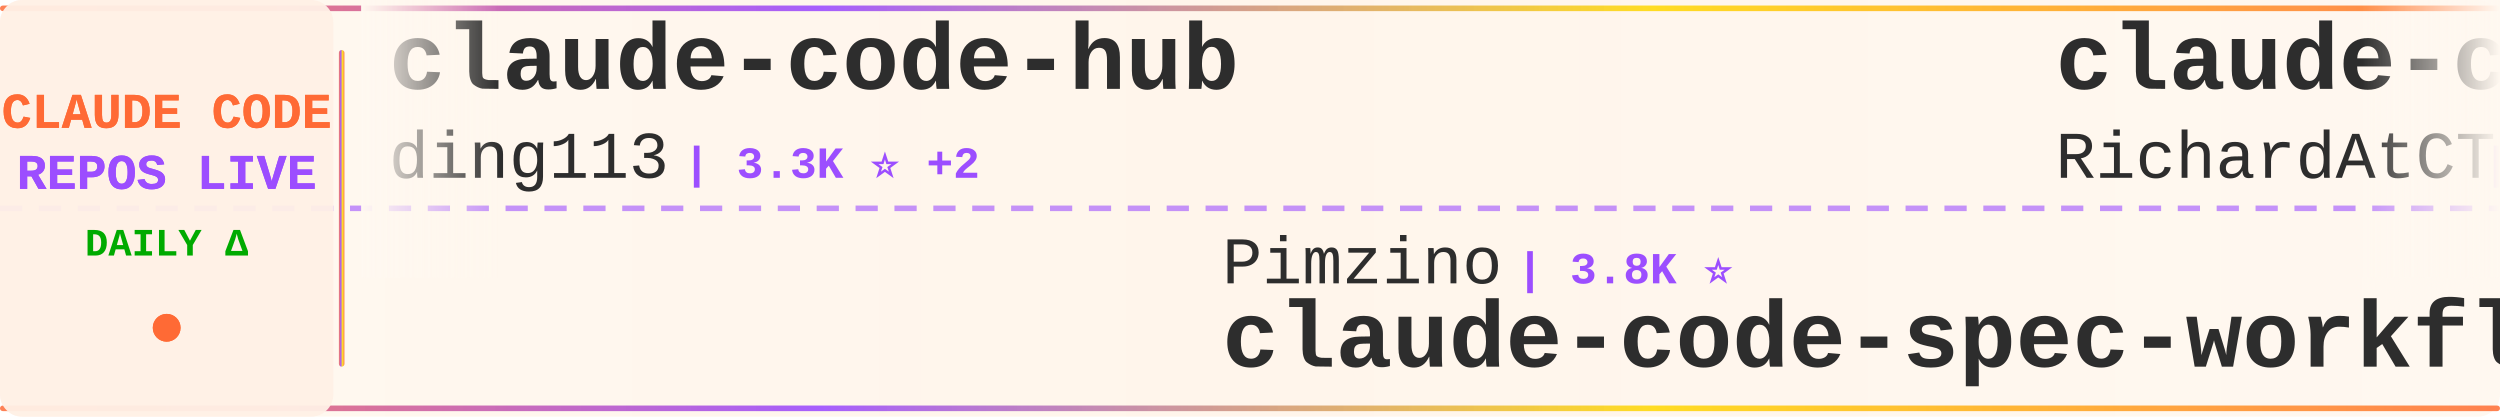
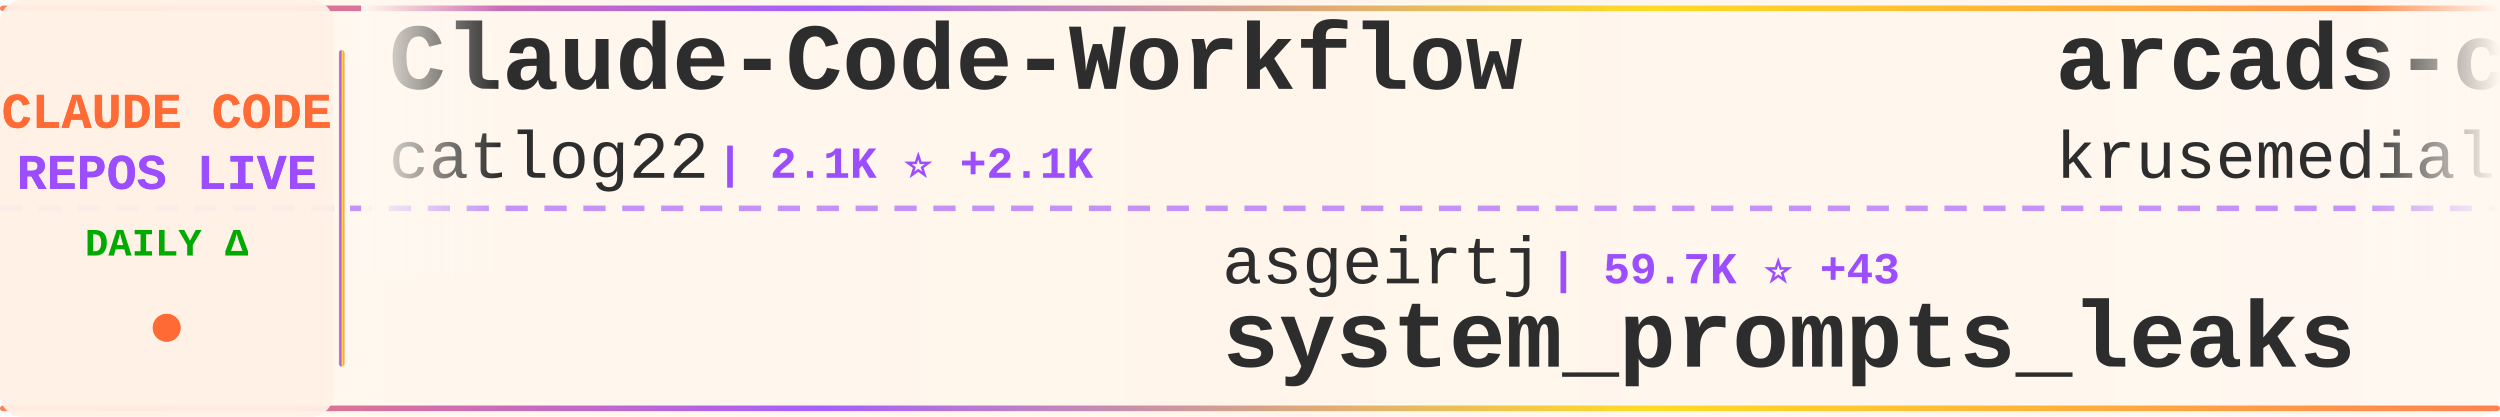
<svg xmlns="http://www.w3.org/2000/svg" width="900" height="150">
  <defs>
    <linearGradient id="tickerBg" x1="0%" y1="0%" x2="100%" y2="0%">
      <stop offset="0%" style="stop-color:#fff8f0;stop-opacity:0.98" />
      <stop offset="50%" style="stop-color:#fff5eb;stop-opacity:1" />
      <stop offset="100%" style="stop-color:#fff8f0;stop-opacity:0.98" />
    </linearGradient>
    <linearGradient id="borderGrad" x1="0%" y1="0%" x2="100%" y2="0%">
      <stop offset="0%" style="stop-color:#FF6B35;stop-opacity:0.85">
        <animate attributeName="stop-opacity" values="0.85;1;0.85" dur="2s" repeatCount="indefinite" />
      </stop>
      <stop offset="33%" style="stop-color:#9C4EFF;stop-opacity:0.9">
        <animate attributeName="stop-opacity" values="0.9;1;0.9" dur="2.2s" repeatCount="indefinite" />
      </stop>
      <stop offset="66%" style="stop-color:#FFD700;stop-opacity:0.85">
        <animate attributeName="stop-opacity" values="0.85;1;0.85" dur="1.8s" repeatCount="indefinite" />
      </stop>
      <stop offset="100%" style="stop-color:#FF6B35;stop-opacity:0.85">
        <animate attributeName="stop-opacity" values="0.85;1;0.85" dur="2s" repeatCount="indefinite" />
      </stop>
    </linearGradient>
    <filter id="textGlow">
      <feGaussianBlur stdDeviation="0.15" result="coloredBlur" />
      <feMerge>
        <feMergeNode in="coloredBlur" />
        <feMergeNode in="SourceGraphic" />
      </feMerge>
    </filter>
    <filter id="metricGlow">
      <feGaussianBlur stdDeviation="0.2" result="coloredBlur" />
      <feMerge>
        <feMergeNode in="coloredBlur" />
        <feMergeNode in="SourceGraphic" />
      </feMerge>
    </filter>
    <linearGradient id="leftFade" x1="0%" y1="0%" x2="100%" y2="0%">
      <stop offset="0%" style="stop-color:#fff8f0;stop-opacity:1" />
      <stop offset="100%" style="stop-color:#fff8f0;stop-opacity:0" />
    </linearGradient>
    <linearGradient id="rightFade" x1="0%" y1="0%" x2="100%" y2="0%">
      <stop offset="0%" style="stop-color:#fff8f0;stop-opacity:0" />
      <stop offset="100%" style="stop-color:#fff8f0;stop-opacity:1" />
    </linearGradient>
  </defs>
  <rect width="900" height="150" fill="url(#tickerBg)" rx="8" />
  <rect x="0" y="2" width="900" height="2" fill="url(#borderGrad)" rx="1" />
  <rect x="0" y="146" width="900" height="2" fill="url(#borderGrad)" rx="1" />
  <line x1="0" y1="75" x2="900" y2="75" stroke="#9C4EFF" stroke-width="2" stroke-dasharray="8 6" opacity="0.6" />
  <rect x="0" y="0" width="120" height="150" fill="#fff0e6" opacity="0.95" rx="8" />
  <text x="60" y="46" font-family="'Courier New', monospace" font-size="18" font-weight="bold" fill="#FF6B35" text-anchor="middle" filter="url(#textGlow)">
    CLAUDE CODE
  </text>
  <text x="60" y="68" font-family="'Courier New', monospace" font-size="18" font-weight="bold" fill="#9C4EFF" text-anchor="middle" filter="url(#textGlow)">
    REPOS LIVE
  </text>
  <text x="60" y="92" font-family="'Courier New', monospace" font-size="14" font-weight="bold" fill="#00aa00" text-anchor="middle">
    DAILY Δ
  </text>
  <circle cx="60" cy="118" r="5" fill="#FF6B35" filter="url(#metricGlow)">
    <animate attributeName="r" values="4;6;4" dur="1.5s" repeatCount="indefinite" />
    <animate attributeName="opacity" values="0.6;1;0.6" dur="1.5s" repeatCount="indefinite" />
  </circle>
  <rect x="122" y="18" width="2" height="114" fill="url(#borderGrad)" rx="1" />
  <clipPath id="tickerClip">
    <rect x="130" y="0" width="770" height="150" />
  </clipPath>
  <g clip-path="url(#tickerClip)">
    <g id="tickerItems">
      <animateTransform attributeName="transform" attributeType="XML" type="translate" from="0 0" to="-3000 0" dur="54s" repeatCount="indefinite" />
      <g transform="translate(0, 0)">
-         <text x="140" y="32" font-family="'Courier New', monospace" font-size="34" font-weight="bold" fill="#2d2d2d">claude-code-hub</text>
-         <text x="140" y="64" font-family="'Courier New', monospace" font-size="24" font-weight="normal" fill="#2d2d2d" opacity="1.0">ding113</text>
-         <text x="246" y="64" font-family="'Courier New', monospace" font-size="16" font-weight="bold" fill="#9C4EFF"> | 3.3K ⭐ +2</text>
+         <text x="140" y="32" font-family="'Courier New', monospace" font-size="34" font-weight="bold" fill="#2d2d2d">Claude-Code-Workflow</text>
+         <text x="140" y="64" font-family="'Courier New', monospace" font-size="24" font-weight="normal" fill="#2d2d2d" opacity="1.0">catlog22</text>
+         <text x="258" y="64" font-family="'Courier New', monospace" font-size="16" font-weight="bold" fill="#9C4EFF"> | 2.1K ⭐ +2.1K</text>
      </g>
      <g transform="translate(300, 0)">
-         <text x="140" y="102" font-family="'Courier New', monospace" font-size="24" font-weight="normal" fill="#2d2d2d" opacity="1.0">Pimzino</text>
-         <text x="246" y="102" font-family="'Courier New', monospace" font-size="16" font-weight="bold" fill="#9C4EFF"> | 3.8K ⭐</text>
-         <text x="140" y="132" font-family="'Courier New', monospace" font-size="34" font-weight="bold" fill="#2d2d2d">claude-code-spec-workflo...</text>
+         <text x="140" y="102" font-family="'Courier New', monospace" font-size="24" font-weight="normal" fill="#2d2d2d" opacity="1.0">asgeirtj</text>
+         <text x="258" y="102" font-family="'Courier New', monospace" font-size="16" font-weight="bold" fill="#9C4EFF"> | 59.7K ⭐ +43</text>
+         <text x="140" y="132" font-family="'Courier New', monospace" font-size="34" font-weight="bold" fill="#2d2d2d">system_prompts_leaks</text>
      </g>
      <g transform="translate(600, 0)">
-         <text x="140" y="32" font-family="'Courier New', monospace" font-size="34" font-weight="bold" fill="#2d2d2d">claude-code-telegram</text>
-         <text x="140" y="64" font-family="'Courier New', monospace" font-size="24" font-weight="normal" fill="#2d2d2d" opacity="1.0">RichardAtCT</text>
-         <text x="294" y="64" font-family="'Courier New', monospace" font-size="16" font-weight="bold" fill="#9C4EFF"> | 2.7K ⭐</text>
+         <text x="140" y="32" font-family="'Courier New', monospace" font-size="34" font-weight="bold" fill="#2d2d2d">arcads-claude-code</text>
+         <text x="140" y="64" font-family="'Courier New', monospace" font-size="24" font-weight="normal" fill="#2d2d2d" opacity="1.0">krusemediallc</text>
+         <text x="318" y="64" font-family="'Courier New', monospace" font-size="16" font-weight="bold" fill="#9C4EFF"> | 1.0K ⭐ +1</text>
      </g>
      <g transform="translate(900, 0)">
-         <text x="140" y="102" font-family="'Courier New', monospace" font-size="24" font-weight="normal" fill="#2d2d2d" opacity="1.0">zstmfhy</text>
-         <text x="246" y="102" font-family="'Courier New', monospace" font-size="16" font-weight="bold" fill="#9C4EFF"> | 190 ⭐</text>
-         <text x="140" y="132" font-family="'Courier New', monospace" font-size="34" font-weight="bold" fill="#2d2d2d">Claude-code</text>
+         <text x="140" y="102" font-family="'Courier New', monospace" font-size="24" font-weight="normal" fill="#2d2d2d" opacity="1.0">andrew-kramer-inno</text>
+         <text x="378" y="102" font-family="'Courier New', monospace" font-size="16" font-weight="bold" fill="#9C4EFF"> | 594 ⭐</text>
+         <text x="140" y="132" font-family="'Courier New', monospace" font-size="34" font-weight="bold" fill="#2d2d2d">claude-code-source-build</text>
      </g>
      <g transform="translate(1200, 0)">
-         <text x="140" y="32" font-family="'Courier New', monospace" font-size="34" font-weight="bold" fill="#2d2d2d">system_prompts_leaks</text>
-         <text x="140" y="64" font-family="'Courier New', monospace" font-size="24" font-weight="normal" fill="#2d2d2d" opacity="1.0">asgeirtj</text>
-         <text x="258" y="64" font-family="'Courier New', monospace" font-size="16" font-weight="bold" fill="#9C4EFF"> | 59.7K ⭐ +45</text>
+         <text x="140" y="32" font-family="'Courier New', monospace" font-size="34" font-weight="bold" fill="#2d2d2d">claude-code</text>
+         <text x="140" y="64" font-family="'Courier New', monospace" font-size="24" font-weight="normal" fill="#2d2d2d" opacity="1.0">claude-code-best</text>
+         <text x="354" y="64" font-family="'Courier New', monospace" font-size="16" font-weight="bold" fill="#9C4EFF"> | 21.5K ⭐ +6</text>
      </g>
      <g transform="translate(1500, 0)">
-         <text x="140" y="102" font-family="'Courier New', monospace" font-size="24" font-weight="normal" fill="#2d2d2d" opacity="1.0">KPR111</text>
-         <text x="234" y="102" font-family="'Courier New', monospace" font-size="16" font-weight="bold" fill="#9C4EFF"> | 18 ⭐</text>
-         <text x="140" y="132" font-family="'Courier New', monospace" font-size="34" font-weight="bold" fill="#2d2d2d">Claude-Code</text>
+         <text x="140" y="102" font-family="'Courier New', monospace" font-size="24" font-weight="normal" fill="#2d2d2d" opacity="1.0">https-deeplearning-ai</text>
+         <text x="414" y="102" font-family="'Courier New', monospace" font-size="16" font-weight="bold" fill="#9C4EFF"> | 535 ⭐</text>
+         <text x="140" y="132" font-family="'Courier New', monospace" font-size="34" font-weight="bold" fill="#2d2d2d">sc-claude-code-files</text>
      </g>
      <g transform="translate(1800, 0)">
-         <text x="140" y="32" font-family="'Courier New', monospace" font-size="34" font-weight="bold" fill="#2d2d2d">claude-code-source-code-...</text>
-         <text x="140" y="64" font-family="'Courier New', monospace" font-size="24" font-weight="normal" fill="#2d2d2d" opacity="1.0">ghuntley</text>
-         <text x="258" y="64" font-family="'Courier New', monospace" font-size="16" font-weight="bold" fill="#9C4EFF"> | 986 ⭐</text>
+         <text x="140" y="32" font-family="'Courier New', monospace" font-size="34" font-weight="bold" fill="#2d2d2d">pi-vs-claude-code</text>
+         <text x="140" y="64" font-family="'Courier New', monospace" font-size="24" font-weight="normal" fill="#2d2d2d" opacity="1.0">disler</text>
+         <text x="234" y="64" font-family="'Courier New', monospace" font-size="16" font-weight="bold" fill="#9C4EFF"> | 1.5K ⭐ +2</text>
      </g>
      <g transform="translate(2100, 0)">
-         <text x="140" y="102" font-family="'Courier New', monospace" font-size="24" font-weight="normal" fill="#2d2d2d" opacity="1.0">jarmuine</text>
-         <text x="258" y="102" font-family="'Courier New', monospace" font-size="16" font-weight="bold" fill="#9C4EFF"> | 2.3K ⭐</text>
+         <text x="140" y="102" font-family="'Courier New', monospace" font-size="24" font-weight="normal" fill="#2d2d2d" opacity="1.0">Cranot</text>
+         <text x="234" y="102" font-family="'Courier New', monospace" font-size="16" font-weight="bold" fill="#9C4EFF"> | 2.8K ⭐</text>
+         <text x="140" y="132" font-family="'Courier New', monospace" font-size="34" font-weight="bold" fill="#2d2d2d">claude-code-guide</text>
+       </g>
+       <g transform="translate(2400, 0)">
+         <text x="140" y="32" font-family="'Courier New', monospace" font-size="34" font-weight="bold" fill="#2d2d2d">claude-code</text>
+         <text x="140" y="64" font-family="'Courier New', monospace" font-size="24" font-weight="normal" fill="#2d2d2d" opacity="1.0">mehmoodosman</text>
+         <text x="306" y="64" font-family="'Courier New', monospace" font-size="16" font-weight="bold" fill="#9C4EFF"> | 172 ⭐</text>
+       </g>
+       <g transform="translate(2700, 0)">
+         <text x="140" y="102" font-family="'Courier New', monospace" font-size="24" font-weight="normal" fill="#2d2d2d" opacity="1.0">anthropics</text>
+         <text x="282" y="102" font-family="'Courier New', monospace" font-size="16" font-weight="bold" fill="#9C4EFF"> | 138.7K ⭐ +33</text>
        <text x="140" y="132" font-family="'Courier New', monospace" font-size="34" font-weight="bold" fill="#2d2d2d">claude-code</text>
      </g>
-       <g transform="translate(2400, 0)">
-         <text x="140" y="32" font-family="'Courier New', monospace" font-size="34" font-weight="bold" fill="#2d2d2d">awesome-claude-code</text>
-         <text x="140" y="64" font-family="'Courier New', monospace" font-size="24" font-weight="normal" fill="#2d2d2d" opacity="1.0">jqueryscript</text>
-         <text x="306" y="64" font-family="'Courier New', monospace" font-size="16" font-weight="bold" fill="#9C4EFF"> | 473 ⭐</text>
-       </g>
-       <g transform="translate(2700, 0)">
-         <text x="140" y="102" font-family="'Courier New', monospace" font-size="24" font-weight="normal" fill="#2d2d2d" opacity="1.0">darcyegb</text>
-         <text x="258" y="102" font-family="'Courier New', monospace" font-size="16" font-weight="bold" fill="#9C4EFF"> | 748 ⭐</text>
-         <text x="140" y="132" font-family="'Courier New', monospace" font-size="34" font-weight="bold" fill="#2d2d2d">ClaudeCodeAgents</text>
-       </g>
      <g transform="translate(3000, 0)">
-         <text x="140" y="32" font-family="'Courier New', monospace" font-size="34" font-weight="bold" fill="#2d2d2d">claude-code-hub</text>
-         <text x="140" y="64" font-family="'Courier New', monospace" font-size="24" font-weight="normal" fill="#2d2d2d" opacity="1.0">ding113</text>
-         <text x="246" y="64" font-family="'Courier New', monospace" font-size="16" font-weight="bold" fill="#9C4EFF"> | 3.3K ⭐ +2</text>
+         <text x="140" y="32" font-family="'Courier New', monospace" font-size="34" font-weight="bold" fill="#2d2d2d">Claude-Code-Workflow</text>
+         <text x="140" y="64" font-family="'Courier New', monospace" font-size="24" font-weight="normal" fill="#2d2d2d" opacity="1.0">catlog22</text>
+         <text x="258" y="64" font-family="'Courier New', monospace" font-size="16" font-weight="bold" fill="#9C4EFF"> | 2.1K ⭐ +2.1K</text>
      </g>
      <g transform="translate(3300, 0)">
-         <text x="140" y="102" font-family="'Courier New', monospace" font-size="24" font-weight="normal" fill="#2d2d2d" opacity="1.0">Pimzino</text>
-         <text x="246" y="102" font-family="'Courier New', monospace" font-size="16" font-weight="bold" fill="#9C4EFF"> | 3.8K ⭐</text>
-         <text x="140" y="132" font-family="'Courier New', monospace" font-size="34" font-weight="bold" fill="#2d2d2d">claude-code-spec-workflo...</text>
+         <text x="140" y="102" font-family="'Courier New', monospace" font-size="24" font-weight="normal" fill="#2d2d2d" opacity="1.0">asgeirtj</text>
+         <text x="258" y="102" font-family="'Courier New', monospace" font-size="16" font-weight="bold" fill="#9C4EFF"> | 59.7K ⭐ +43</text>
+         <text x="140" y="132" font-family="'Courier New', monospace" font-size="34" font-weight="bold" fill="#2d2d2d">system_prompts_leaks</text>
      </g>
      <g transform="translate(3600, 0)">
-         <text x="140" y="32" font-family="'Courier New', monospace" font-size="34" font-weight="bold" fill="#2d2d2d">claude-code-telegram</text>
-         <text x="140" y="64" font-family="'Courier New', monospace" font-size="24" font-weight="normal" fill="#2d2d2d" opacity="1.0">RichardAtCT</text>
-         <text x="294" y="64" font-family="'Courier New', monospace" font-size="16" font-weight="bold" fill="#9C4EFF"> | 2.7K ⭐</text>
+         <text x="140" y="32" font-family="'Courier New', monospace" font-size="34" font-weight="bold" fill="#2d2d2d">arcads-claude-code</text>
+         <text x="140" y="64" font-family="'Courier New', monospace" font-size="24" font-weight="normal" fill="#2d2d2d" opacity="1.0">krusemediallc</text>
+         <text x="318" y="64" font-family="'Courier New', monospace" font-size="16" font-weight="bold" fill="#9C4EFF"> | 1.0K ⭐ +1</text>
      </g>
      <g transform="translate(3900, 0)">
-         <text x="140" y="102" font-family="'Courier New', monospace" font-size="24" font-weight="normal" fill="#2d2d2d" opacity="1.0">zstmfhy</text>
-         <text x="246" y="102" font-family="'Courier New', monospace" font-size="16" font-weight="bold" fill="#9C4EFF"> | 190 ⭐</text>
-         <text x="140" y="132" font-family="'Courier New', monospace" font-size="34" font-weight="bold" fill="#2d2d2d">Claude-code</text>
+         <text x="140" y="102" font-family="'Courier New', monospace" font-size="24" font-weight="normal" fill="#2d2d2d" opacity="1.0">andrew-kramer-inno</text>
+         <text x="378" y="102" font-family="'Courier New', monospace" font-size="16" font-weight="bold" fill="#9C4EFF"> | 594 ⭐</text>
+         <text x="140" y="132" font-family="'Courier New', monospace" font-size="34" font-weight="bold" fill="#2d2d2d">claude-code-source-build</text>
      </g>
    </g>
  </g>
  <rect x="130" y="0" width="50" height="100" fill="url(#leftFade)" />
  <rect x="850" y="0" width="50" height="100" fill="url(#rightFade)" />
</svg>
